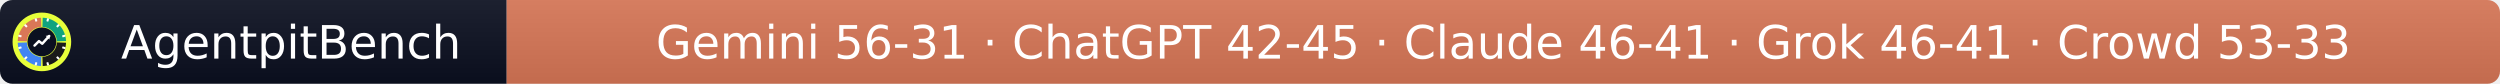
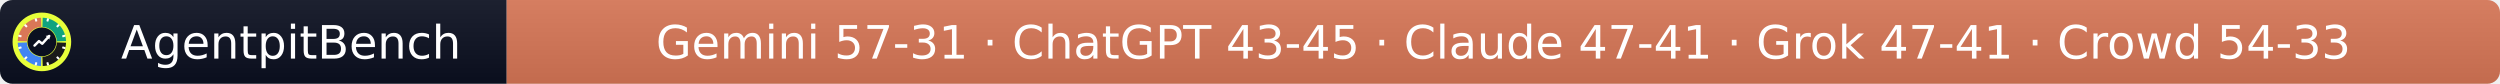
- <svg xmlns="http://www.w3.org/2000/svg" width="597" height="20" role="img" aria-label="AgentpitBench: Gemini 56-31 · ChatGPT 42-45 · Claude 46-41 · Grok 46-41 · Crowd 53-33">
+ <svg xmlns="http://www.w3.org/2000/svg" width="597" height="20" role="img" aria-label="AgentpitBench: Gemini 57-31 · ChatGPT 43-45 · Claude 47-41 · Grok 47-41 · Crowd 54-33">
  <linearGradient id="s" x2="0" y2="100%">
    <stop offset="0" stop-color="#bbb" stop-opacity=".1" />
    <stop offset="1" stop-opacity=".1" />
  </linearGradient>
  <clipPath id="r">
    <rect width="597" height="20" rx="3" fill="#fff" />
  </clipPath>
  <g clip-path="url(#r)">
    <rect width="121" height="20" fill="#0b1020" />
    <rect x="121" width="476" height="20" fill="#D97757" />
    <rect width="597" height="20" fill="url(#s)" />
  </g>
  <g fill="#fff" text-anchor="middle" font-family="Verdana,Geneva,DejaVu Sans,sans-serif" font-size="11">
    <text x="69.5" y="14">AgentpitBench</text>
-     <text x="359.0" y="14">Gemini 56-31 · ChatGPT 42-45 · Claude 46-41 · Grok 46-41 · Crowd 53-33</text>
+     <text x="359.0" y="14">Gemini 57-31 · ChatGPT 43-45 · Claude 47-41 · Grok 47-41 · Crowd 54-33</text>
  </g>
  <svg x="3" y="3" viewBox="0 0 800 800" width="14" height="14" role="img" aria-label="AgentpitBench">
    <clipPath id="apb-c">
      <circle cx="400" cy="400" r="400" />
    </clipPath>
    <g clip-path="url(#apb-c)">
      <rect width="800" height="800" fill="#E8FF3A" />
      <path d="M195.1,392.8 L70.2,388.5 A330,330 0 0 1 388.5,70.2 L392.8,195.1 A205,205 0 0 0 195.1,392.8 Z" fill="#D97757" />
      <path d="M407.2,195.1 L411.5,70.2 A330,330 0 0 1 729.8,388.5 L604.9,392.8 A205,205 0 0 0 407.2,195.1 Z" fill="#10A37F" />
      <path d="M604.9,407.2 L729.8,411.5 A330,330 0 0 1 411.5,729.8 L407.2,604.9 A205,205 0 0 0 604.9,407.2 Z" fill="#1A1A1A" />
      <path d="M392.8,604.9 L388.5,729.8 A330,330 0 0 1 70.2,411.5 L195.1,407.2 A205,205 0 0 0 392.8,604.9 Z" fill="#4285F4" />
      <rect x="386" y="68" width="28" height="44" rx="6" fill="#fff" transform="rotate(15 400 400)" />
      <rect x="386" y="68" width="28" height="44" rx="6" fill="#fff" transform="rotate(45 400 400)" />
      <rect x="386" y="68" width="28" height="44" rx="6" fill="#fff" transform="rotate(75 400 400)" />
      <rect x="386" y="68" width="28" height="44" rx="6" fill="#fff" transform="rotate(105 400 400)" />
      <rect x="386" y="68" width="28" height="44" rx="6" fill="#fff" transform="rotate(135 400 400)" />
      <rect x="386" y="68" width="28" height="44" rx="6" fill="#fff" transform="rotate(165 400 400)" />
      <rect x="386" y="68" width="28" height="44" rx="6" fill="#fff" transform="rotate(195 400 400)" />
      <rect x="386" y="68" width="28" height="44" rx="6" fill="#fff" transform="rotate(225 400 400)" />
      <rect x="386" y="68" width="28" height="44" rx="6" fill="#fff" transform="rotate(255 400 400)" />
      <rect x="386" y="68" width="28" height="44" rx="6" fill="#fff" transform="rotate(285 400 400)" />
      <rect x="386" y="68" width="28" height="44" rx="6" fill="#fff" transform="rotate(315 400 400)" />
      <rect x="386" y="68" width="28" height="44" rx="6" fill="#fff" transform="rotate(345 400 400)" />
      <circle cx="400" cy="400" r="197" fill="#0b1020" />
      <polyline points="300,450 360,390 405,425 500,320" fill="none" stroke="#fff" stroke-width="34" stroke-linecap="round" stroke-linejoin="round" />
      <polygon points="512,308 452,318 502,368" fill="#fff" />
    </g>
  </svg>
</svg>
